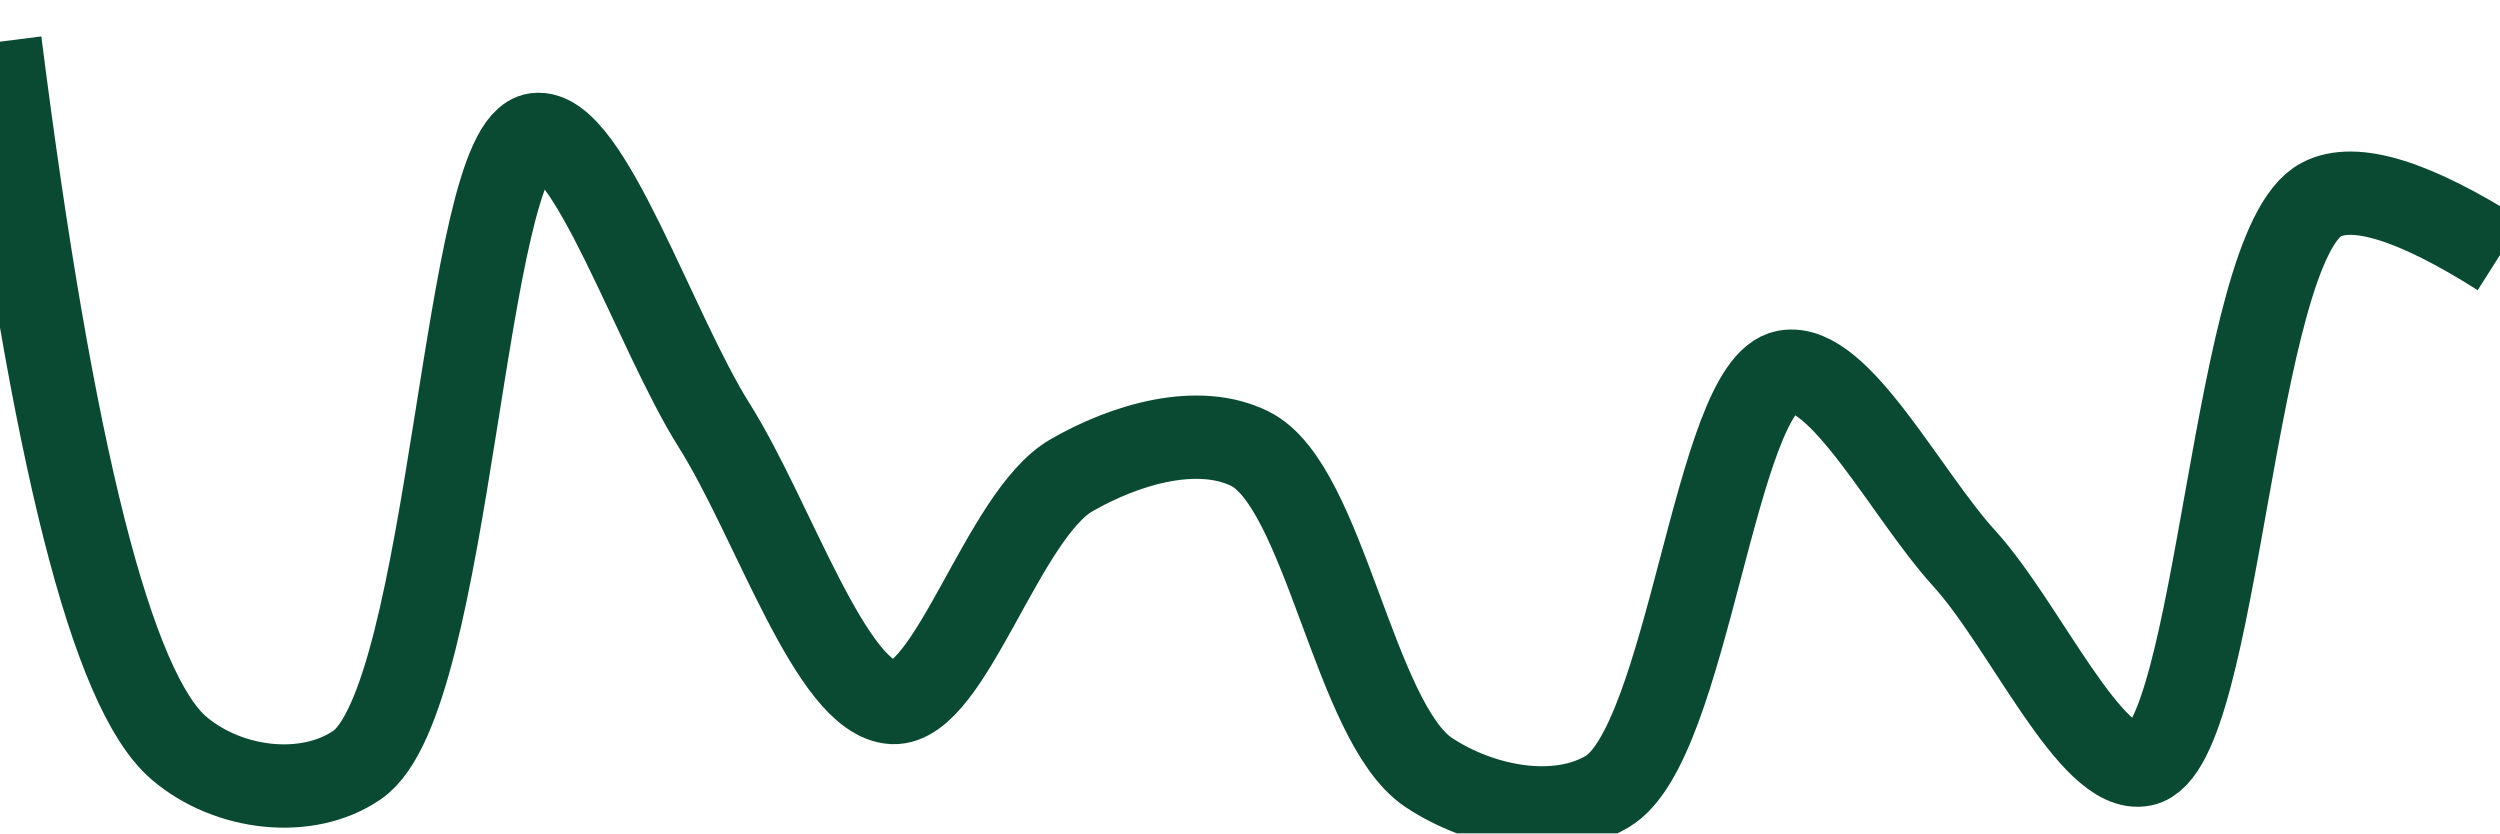
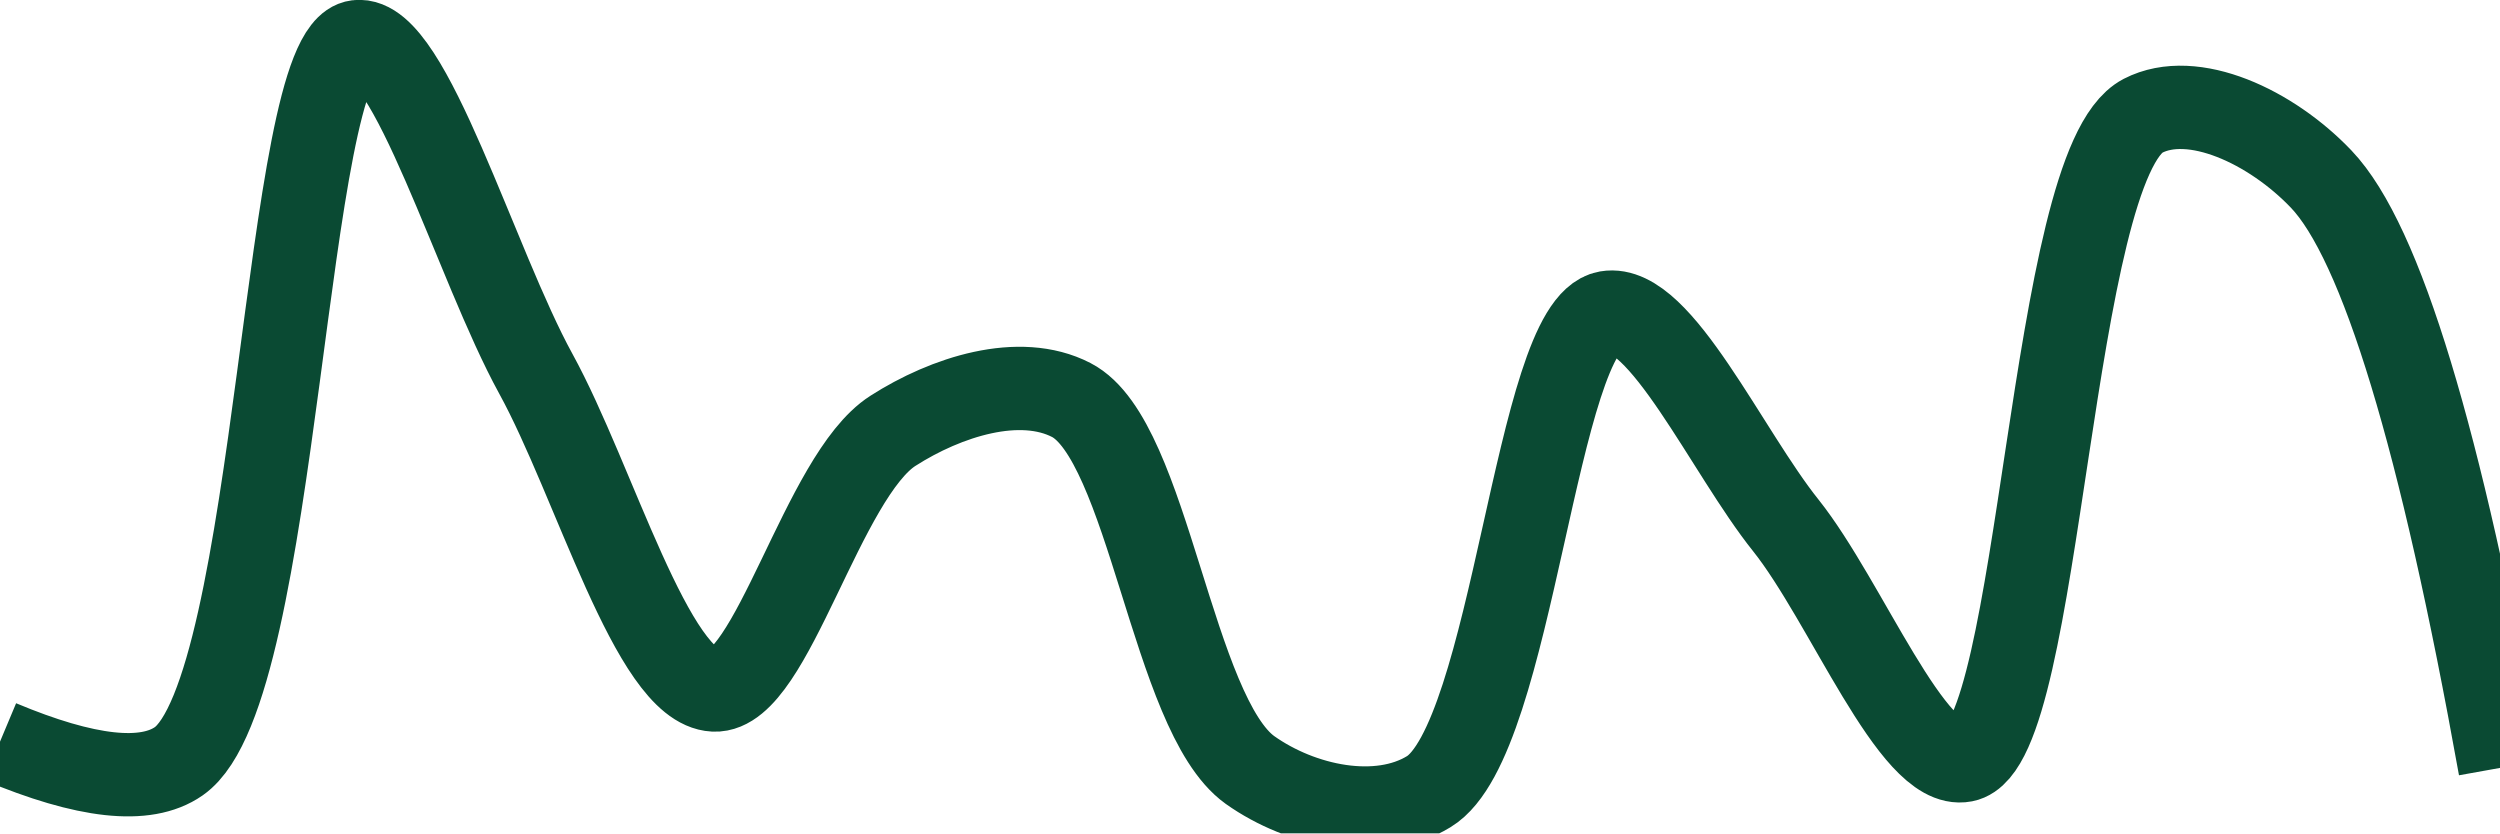
<svg xmlns="http://www.w3.org/2000/svg" class="main-svg" width="60" height="20" style="" viewBox="0 0 60 20">
  <rect x="0" y="0" width="60" height="20" style="fill: rgb(0, 0, 0); fill-opacity: 0;" />
-   <defs id="defs-f0643c">
+   <defs id="defs-acaaea">
    <g class="clips">
-       <clipPath id="clipf0643cxyplot" class="plotclip">
+       <clipPath id="clipacaaeaxyplot" class="plotclip">
        <rect width="60" height="20" />
      </clipPath>
-       <clipPath class="axesclip" id="clipf0643cx">
+       <clipPath class="axesclip" id="clipacaaeax">
        <rect x="0" y="0" width="60" height="20" />
      </clipPath>
-       <clipPath class="axesclip" id="clipf0643cy">
+       <clipPath class="axesclip" id="clipacaaeay">
        <rect x="0" y="0" width="60" height="20" />
      </clipPath>
-       <clipPath class="axesclip" id="clipf0643cxy">
+       <clipPath class="axesclip" id="clipacaaeaxy">
        <rect x="0" y="0" width="60" height="20" />
      </clipPath>
    </g>
    <g class="gradients" />
    <g class="patterns" />
  </defs>
  <g class="bglayer">
    <rect class="bg" x="0" y="0" width="60" height="20" style="fill: rgb(0, 0, 0); fill-opacity: 0; stroke-width: 0;" />
  </g>
  <g class="layer-below">
    <g class="imagelayer" />
    <g class="shapelayer" />
  </g>
  <g class="cartesianlayer">
    <g class="subplot xy">
      <g class="layer-subplot">
        <g class="shapelayer" />
        <g class="imagelayer" />
      </g>
      <g class="minor-gridlayer">
        <g class="x" />
        <g class="y" />
      </g>
      <g class="gridlayer">
        <g class="x" />
        <g class="y" />
      </g>
      <g class="zerolinelayer" />
      <g class="layer-between">
        <g class="shapelayer" />
        <g class="imagelayer" />
      </g>
      <path class="xlines-below" />
      <path class="ylines-below" />
      <g class="overlines-below" />
      <g class="xaxislayer-below" />
      <g class="yaxislayer-below" />
      <g class="overaxes-below" />
      <g class="overplot">
-         <g class="xy" transform="" clip-path="url(#clipf0643cxyplot)">
+         <g class="xy" transform="" clip-path="url(#clipacaaeaxyplot)">
          <g class="scatterlayer mlayer">
-             <g class="trace scatter trace98e730" style="stroke-miterlimit: 2; opacity: 1;">
+             <g class="trace scatter traceb0e7e8" style="stroke-miterlimit: 2; opacity: 1;">
              <g class="fills" />
              <g class="errorbars" />
              <g class="lines">
-                 <path class="js-line" d="M0,1Q1.89,15.89 4.29,17.95C5.48,18.97 7.38,19.18 8.57,18.36C10.85,16.8 11.11,3.47 12.86,3.23C14.12,3.06 15.7,7.92 17.14,10.21C18.56,12.46 19.95,16.79 21.43,16.86C22.81,16.92 24.07,12.36 25.71,11.41C27.01,10.66 28.75,10.15 30,10.77C31.79,11.66 32.5,17.35 34.29,18.54C35.54,19.37 37.35,19.72 38.57,19C40.52,17.86 41.16,9.23 42.86,8.92C44.14,8.69 45.73,11.85 47.14,13.4C48.59,14.99 50.19,18.61 51.43,18.35C53.26,17.97 53.57,5.91 55.71,4.79Q56.91,4.16 60,6.12" style="vector-effect: none; fill: none; stroke: rgb(10, 74, 51); stroke-opacity: 1; stroke-width: 2px; opacity: 1;" />
+                 <path class="js-line" d="M0,17.8Q3.1,19.1 4.29,18.27C6.71,16.58 6.81,1.22 8.57,1C9.83,0.84 11.42,6.35 12.86,8.97C14.27,11.54 15.66,16.49 17.14,16.56C18.52,16.62 19.74,11.42 21.43,10.34C22.71,9.52 24.47,8.96 25.71,9.6C27.57,10.56 28.13,17.14 30,18.48C31.24,19.36 33.08,19.74 34.29,19C36.33,17.76 36.85,7.8 38.57,7.5C39.84,7.28 41.45,10.85 42.86,12.61C44.31,14.43 45.9,18.49 47.14,18.25C49,17.89 49.18,3.95 51.43,2.78C52.63,2.16 54.51,3.04 55.71,4.3Q57.87,6.57 60,18.43" style="vector-effect: none; fill: none; stroke: rgb(10, 74, 51); stroke-opacity: 1; stroke-width: 2px; opacity: 1;" />
              </g>
              <g class="points" />
              <g class="text" />
            </g>
          </g>
        </g>
      </g>
      <path class="xlines-above crisp" d="M0,0" style="fill: none;" />
      <path class="ylines-above crisp" d="M0,0" style="fill: none;" />
      <g class="overlines-above" />
      <g class="xaxislayer-above" />
      <g class="yaxislayer-above" />
      <g class="overaxes-above" />
    </g>
  </g>
  <g class="polarlayer" />
  <g class="smithlayer" />
  <g class="ternarylayer" />
  <g class="geolayer" />
  <g class="funnelarealayer" />
  <g class="pielayer" />
  <g class="iciclelayer" />
  <g class="treemaplayer" />
  <g class="sunburstlayer" />
  <g class="glimages" />
-   <defs id="topdefs-f0643c">
+   <defs id="topdefs-acaaea">
    <g class="clips" />
  </defs>
  <g class="layer-above">
    <g class="imagelayer" />
    <g class="shapelayer" />
  </g>
  <g class="infolayer">
    <g class="g-gtitle" />
  </g>
</svg>
